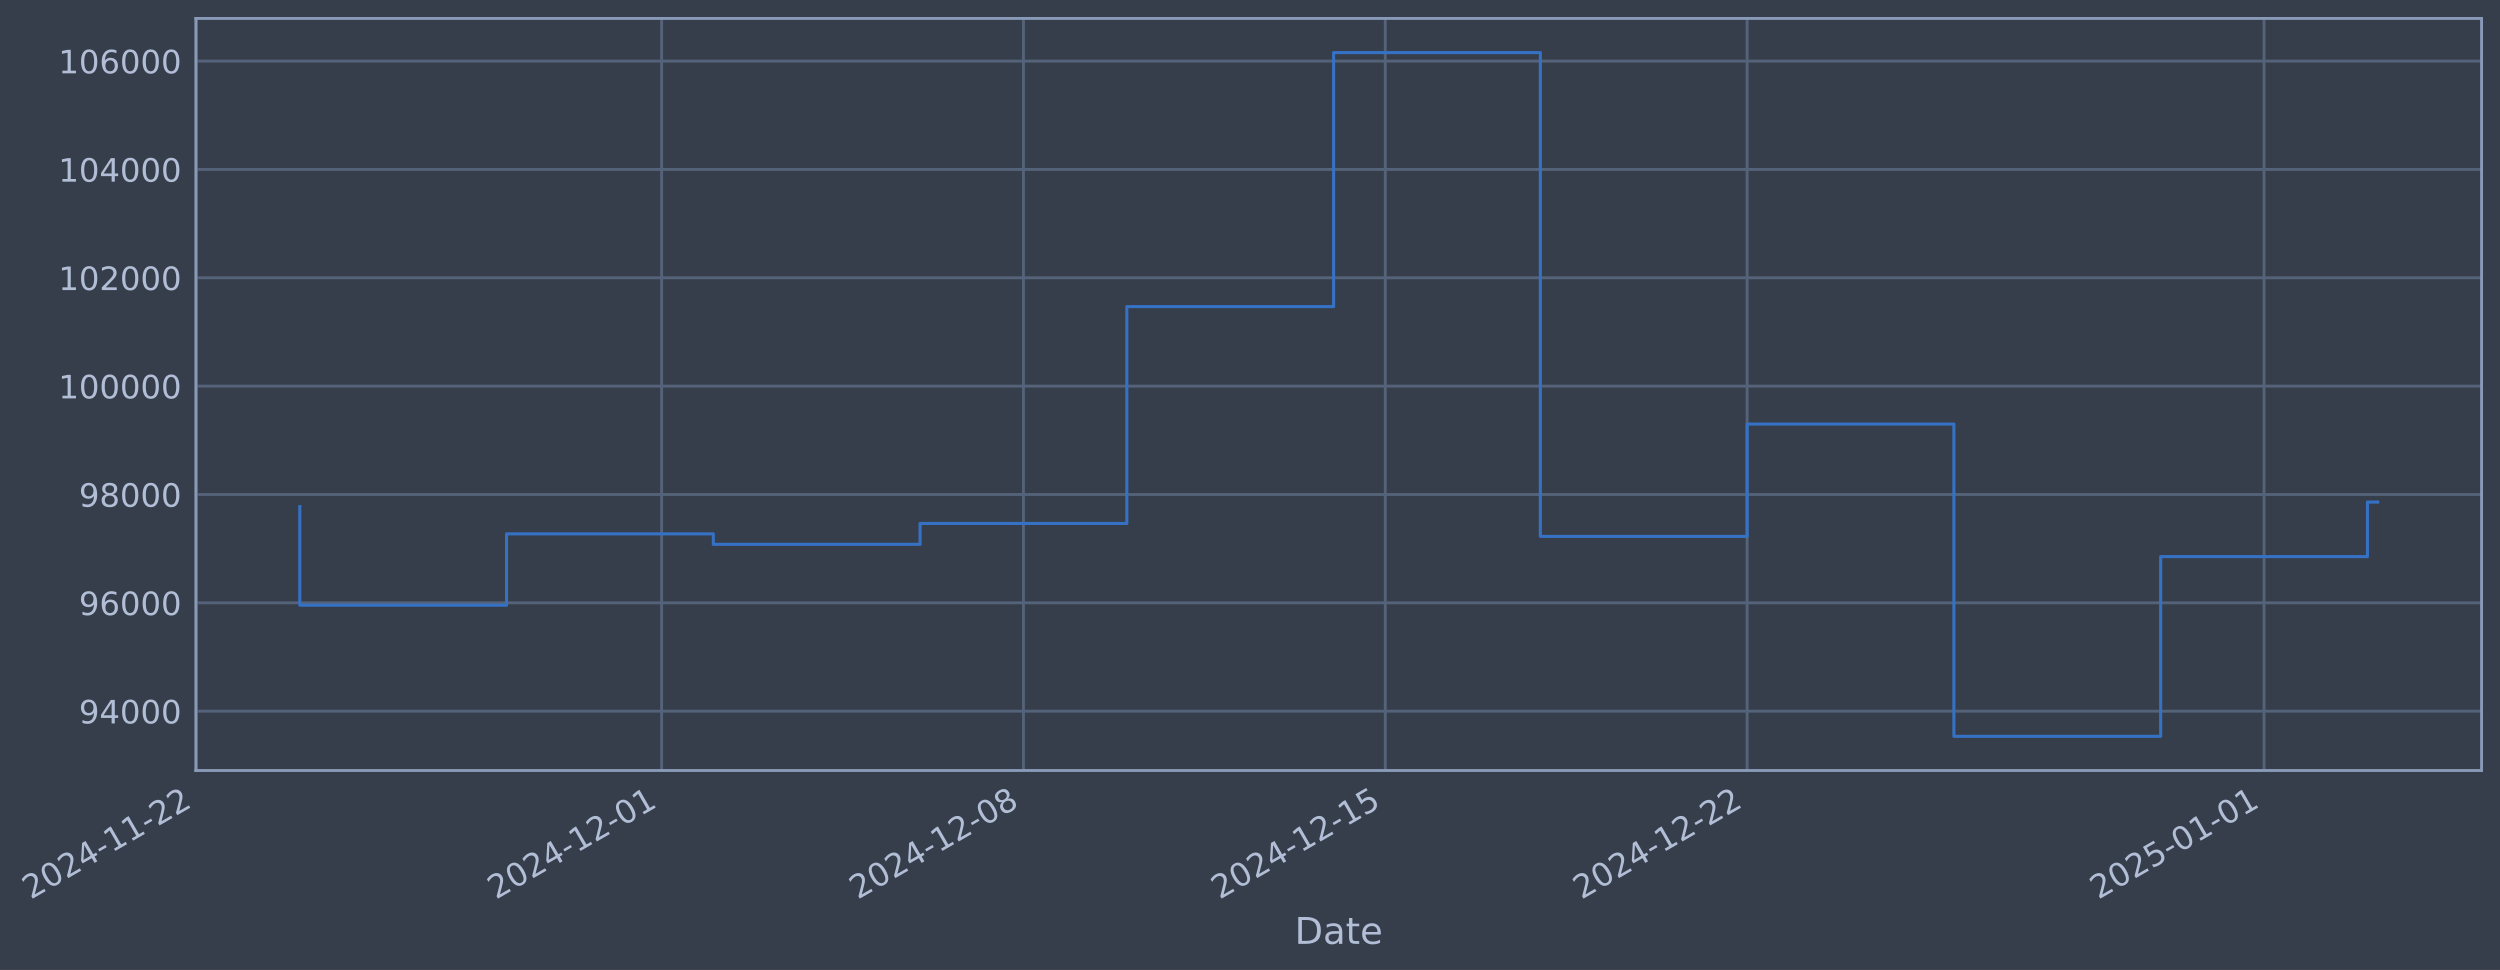
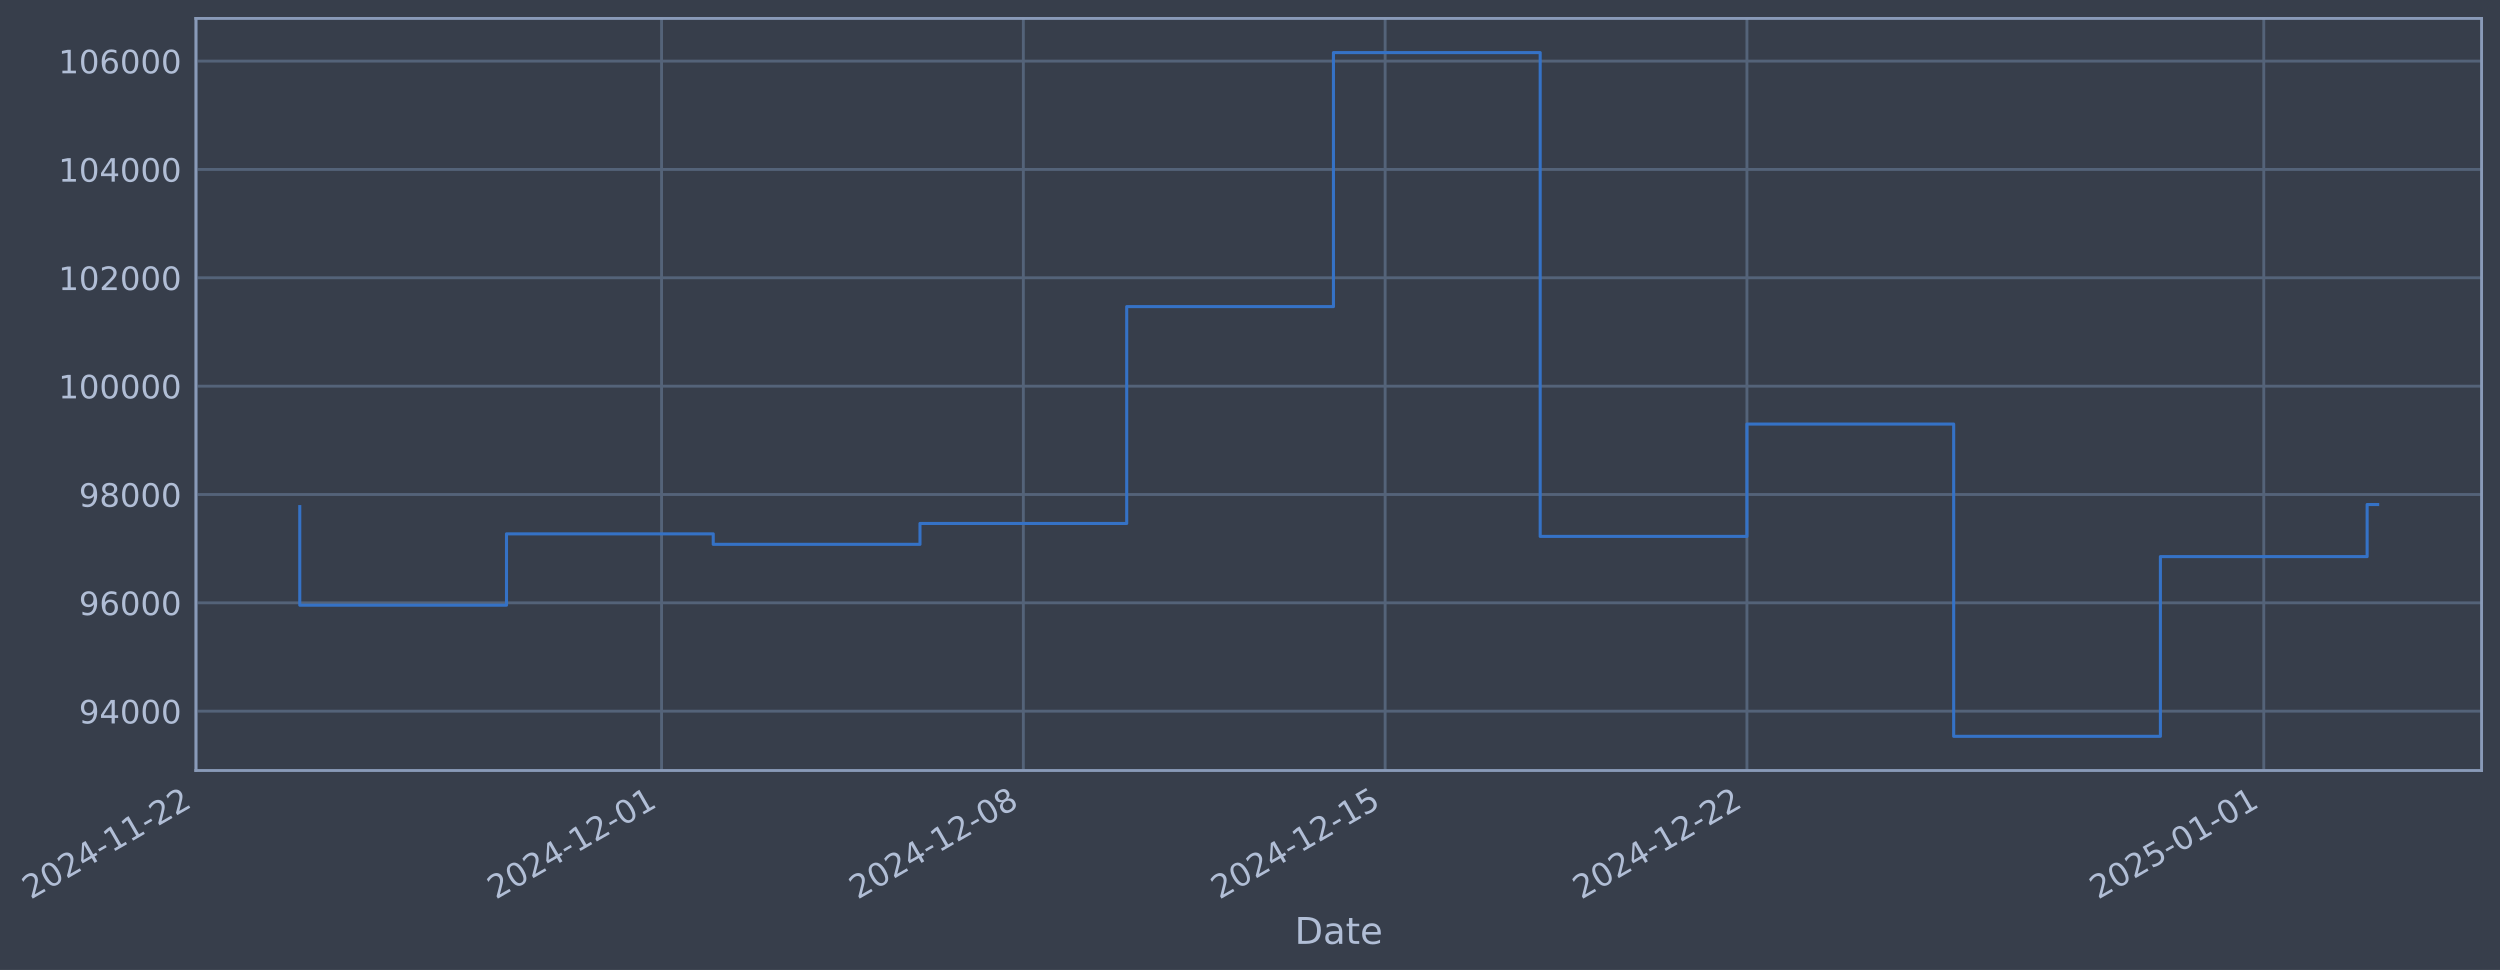
- <svg xmlns="http://www.w3.org/2000/svg" xmlns:xlink="http://www.w3.org/1999/xlink" width="976.512pt" height="378.87pt" viewBox="0 0 976.512 378.87" version="1.1">
+ <svg xmlns="http://www.w3.org/2000/svg" xmlns:xlink="http://www.w3.org/1999/xlink" width="976.507pt" height="378.87pt" viewBox="0 0 976.507 378.87" version="1.1">
  <defs>
    <style type="text/css">*{stroke-linejoin: round; stroke-linecap: butt}</style>
  </defs>
  <g id="figure_1">
    <g id="patch_1">
-       <path d="M 0 378.87  L 976.512 378.87  L 976.512 0  L 0 0  z " style="fill: #373e4b" />
+       <path d="M 0 378.87  L 976.507 378.87  L 976.507 0  L 0 0  z " style="fill: #373e4b" />
    </g>
    <g id="axes_1">
      <g id="patch_2">
-         <path d="M 76.512 300.96  L 969.312 300.96  L 969.312 7.2  L 76.512 7.2  z " style="fill: #373e4b" />
+         <path d="M 76.507 300.96  L 969.307 300.96  L 969.307 7.2  L 76.507 7.2  z " style="fill: #373e4b" />
      </g>
      <g id="matplotlib.axis_1">
        <g id="xtick_1">
          <g id="line2d_1">
-             <path d="M 76.713 300.96  L 76.713 7.2  " clip-path="url(#p3fe2890528)" style="fill: none; stroke: #546379; stroke-width: 1.12; stroke-linecap: square" />
+             <path d="M 76.713 300.96  L 76.713 7.2  " clip-path="url(#p762857410d)" style="fill: none; stroke: #546379; stroke-width: 1.12; stroke-linecap: square" />
          </g>
          <g id="line2d_2" />
          <g id="text_1">
            <g style="fill: #b1bed6" transform="translate(11.98702 351.4642) rotate(-30) scale(0.126 -0.126)">
              <defs>
                <path id="DejaVuSans-32" d="M 1228 531  L 3431 531  L 3431 0  L 469 0  L 469 531  Q 828 903 1448 1529  Q 2069 2156 2228 2338  Q 2531 2678 2651 2914  Q 2772 3150 2772 3378  Q 2772 3750 2511 3984  Q 2250 4219 1831 4219  Q 1534 4219 1204 4116  Q 875 4013 500 3803  L 500 4441  Q 881 4594 1212 4672  Q 1544 4750 1819 4750  Q 2544 4750 2975 4387  Q 3406 4025 3406 3419  Q 3406 3131 3298 2873  Q 3191 2616 2906 2266  Q 2828 2175 2409 1742  Q 1991 1309 1228 531  z " transform="scale(0.015625)" />
                <path id="DejaVuSans-30" d="M 2034 4250  Q 1547 4250 1301 3770  Q 1056 3291 1056 2328  Q 1056 1369 1301 889  Q 1547 409 2034 409  Q 2525 409 2770 889  Q 3016 1369 3016 2328  Q 3016 3291 2770 3770  Q 2525 4250 2034 4250  z M 2034 4750  Q 2819 4750 3233 4129  Q 3647 3509 3647 2328  Q 3647 1150 3233 529  Q 2819 -91 2034 -91  Q 1250 -91 836 529  Q 422 1150 422 2328  Q 422 3509 836 4129  Q 1250 4750 2034 4750  z " transform="scale(0.015625)" />
                <path id="DejaVuSans-34" d="M 2419 4116  L 825 1625  L 2419 1625  L 2419 4116  z M 2253 4666  L 3047 4666  L 3047 1625  L 3713 1625  L 3713 1100  L 3047 1100  L 3047 0  L 2419 0  L 2419 1100  L 313 1100  L 313 1709  L 2253 4666  z " transform="scale(0.015625)" />
                <path id="DejaVuSans-2d" d="M 313 2009  L 1997 2009  L 1997 1497  L 313 1497  L 313 2009  z " transform="scale(0.015625)" />
                <path id="DejaVuSans-31" d="M 794 531  L 1825 531  L 1825 4091  L 703 3866  L 703 4441  L 1819 4666  L 2450 4666  L 2450 531  L 3481 531  L 3481 0  L 794 0  L 794 531  z " transform="scale(0.015625)" />
              </defs>
              <use xlink:href="#DejaVuSans-32" />
              <use xlink:href="#DejaVuSans-30" transform="translate(63.62305 0)" />
              <use xlink:href="#DejaVuSans-32" transform="translate(127.2461 0)" />
              <use xlink:href="#DejaVuSans-34" transform="translate(190.8691 0)" />
              <use xlink:href="#DejaVuSans-2d" transform="translate(254.4922 0)" />
              <use xlink:href="#DejaVuSans-31" transform="translate(290.5762 0)" />
              <use xlink:href="#DejaVuSans-31" transform="translate(354.1992 0)" />
              <use xlink:href="#DejaVuSans-2d" transform="translate(417.8223 0)" />
              <use xlink:href="#DejaVuSans-32" transform="translate(453.9062 0)" />
              <use xlink:href="#DejaVuSans-32" transform="translate(517.5293 0)" />
            </g>
          </g>
        </g>
        <g id="xtick_2">
          <g id="line2d_3">
-             <path d="M 258.429 300.96  L 258.429 7.2  " clip-path="url(#p3fe2890528)" style="fill: none; stroke: #546379; stroke-width: 1.12; stroke-linecap: square" />
+             <path d="M 258.405 300.96  L 258.405 7.2  " clip-path="url(#p762857410d)" style="fill: none; stroke: #546379; stroke-width: 1.12; stroke-linecap: square" />
          </g>
          <g id="line2d_4" />
          <g id="text_2">
-             <g style="fill: #b1bed6" transform="translate(193.7035 351.4642) rotate(-30) scale(0.126 -0.126)">
+             <g style="fill: #b1bed6" transform="translate(193.6793 351.4642) rotate(-30) scale(0.126 -0.126)">
              <use xlink:href="#DejaVuSans-32" />
              <use xlink:href="#DejaVuSans-30" transform="translate(63.62305 0)" />
              <use xlink:href="#DejaVuSans-32" transform="translate(127.2461 0)" />
              <use xlink:href="#DejaVuSans-34" transform="translate(190.8691 0)" />
              <use xlink:href="#DejaVuSans-2d" transform="translate(254.4922 0)" />
              <use xlink:href="#DejaVuSans-31" transform="translate(290.5762 0)" />
              <use xlink:href="#DejaVuSans-32" transform="translate(354.1992 0)" />
              <use xlink:href="#DejaVuSans-2d" transform="translate(417.8223 0)" />
              <use xlink:href="#DejaVuSans-30" transform="translate(453.9062 0)" />
              <use xlink:href="#DejaVuSans-31" transform="translate(517.5293 0)" />
            </g>
          </g>
        </g>
        <g id="xtick_3">
          <g id="line2d_5">
-             <path d="M 399.764 300.96  L 399.764 7.2  " clip-path="url(#p3fe2890528)" style="fill: none; stroke: #546379; stroke-width: 1.12; stroke-linecap: square" />
+             <path d="M 399.721 300.96  L 399.721 7.2  " clip-path="url(#p762857410d)" style="fill: none; stroke: #546379; stroke-width: 1.12; stroke-linecap: square" />
          </g>
          <g id="line2d_6" />
          <g id="text_3">
-             <g style="fill: #b1bed6" transform="translate(335.0385 351.4642) rotate(-30) scale(0.126 -0.126)">
+             <g style="fill: #b1bed6" transform="translate(334.9956 351.4642) rotate(-30) scale(0.126 -0.126)">
              <defs>
                <path id="DejaVuSans-38" d="M 2034 2216  Q 1584 2216 1326 1975  Q 1069 1734 1069 1313  Q 1069 891 1326 650  Q 1584 409 2034 409  Q 2484 409 2743 651  Q 3003 894 3003 1313  Q 3003 1734 2745 1975  Q 2488 2216 2034 2216  z M 1403 2484  Q 997 2584 770 2862  Q 544 3141 544 3541  Q 544 4100 942 4425  Q 1341 4750 2034 4750  Q 2731 4750 3128 4425  Q 3525 4100 3525 3541  Q 3525 3141 3298 2862  Q 3072 2584 2669 2484  Q 3125 2378 3379 2068  Q 3634 1759 3634 1313  Q 3634 634 3220 271  Q 2806 -91 2034 -91  Q 1263 -91 848 271  Q 434 634 434 1313  Q 434 1759 690 2068  Q 947 2378 1403 2484  z M 1172 3481  Q 1172 3119 1398 2916  Q 1625 2713 2034 2713  Q 2441 2713 2670 2916  Q 2900 3119 2900 3481  Q 2900 3844 2670 4047  Q 2441 4250 2034 4250  Q 1625 4250 1398 4047  Q 1172 3844 1172 3481  z " transform="scale(0.015625)" />
              </defs>
              <use xlink:href="#DejaVuSans-32" />
              <use xlink:href="#DejaVuSans-30" transform="translate(63.62305 0)" />
              <use xlink:href="#DejaVuSans-32" transform="translate(127.2461 0)" />
              <use xlink:href="#DejaVuSans-34" transform="translate(190.8691 0)" />
              <use xlink:href="#DejaVuSans-2d" transform="translate(254.4922 0)" />
              <use xlink:href="#DejaVuSans-31" transform="translate(290.5762 0)" />
              <use xlink:href="#DejaVuSans-32" transform="translate(354.1992 0)" />
              <use xlink:href="#DejaVuSans-2d" transform="translate(417.8223 0)" />
              <use xlink:href="#DejaVuSans-30" transform="translate(453.9062 0)" />
              <use xlink:href="#DejaVuSans-38" transform="translate(517.5293 0)" />
            </g>
          </g>
        </g>
        <g id="xtick_4">
          <g id="line2d_7">
-             <path d="M 541.099 300.96  L 541.099 7.2  " clip-path="url(#p3fe2890528)" style="fill: none; stroke: #546379; stroke-width: 1.12; stroke-linecap: square" />
+             <path d="M 541.037 300.96  L 541.037 7.2  " clip-path="url(#p762857410d)" style="fill: none; stroke: #546379; stroke-width: 1.12; stroke-linecap: square" />
          </g>
          <g id="line2d_8" />
          <g id="text_4">
-             <g style="fill: #b1bed6" transform="translate(476.3736 351.4642) rotate(-30) scale(0.126 -0.126)">
+             <g style="fill: #b1bed6" transform="translate(476.3118 351.4642) rotate(-30) scale(0.126 -0.126)">
              <defs>
                <path id="DejaVuSans-35" d="M 691 4666  L 3169 4666  L 3169 4134  L 1269 4134  L 1269 2991  Q 1406 3038 1543 3061  Q 1681 3084 1819 3084  Q 2600 3084 3056 2656  Q 3513 2228 3513 1497  Q 3513 744 3044 326  Q 2575 -91 1722 -91  Q 1428 -91 1123 -41  Q 819 9 494 109  L 494 744  Q 775 591 1075 516  Q 1375 441 1709 441  Q 2250 441 2565 725  Q 2881 1009 2881 1497  Q 2881 1984 2565 2268  Q 2250 2553 1709 2553  Q 1456 2553 1204 2497  Q 953 2441 691 2322  L 691 4666  z " transform="scale(0.015625)" />
              </defs>
              <use xlink:href="#DejaVuSans-32" />
              <use xlink:href="#DejaVuSans-30" transform="translate(63.62305 0)" />
              <use xlink:href="#DejaVuSans-32" transform="translate(127.2461 0)" />
              <use xlink:href="#DejaVuSans-34" transform="translate(190.8691 0)" />
              <use xlink:href="#DejaVuSans-2d" transform="translate(254.4922 0)" />
              <use xlink:href="#DejaVuSans-31" transform="translate(290.5762 0)" />
              <use xlink:href="#DejaVuSans-32" transform="translate(354.1992 0)" />
              <use xlink:href="#DejaVuSans-2d" transform="translate(417.8223 0)" />
              <use xlink:href="#DejaVuSans-31" transform="translate(453.9062 0)" />
              <use xlink:href="#DejaVuSans-35" transform="translate(517.5293 0)" />
            </g>
          </g>
        </g>
        <g id="xtick_5">
          <g id="line2d_9">
-             <path d="M 682.434 300.96  L 682.434 7.2  " clip-path="url(#p3fe2890528)" style="fill: none; stroke: #546379; stroke-width: 1.12; stroke-linecap: square" />
+             <path d="M 682.354 300.96  L 682.354 7.2  " clip-path="url(#p762857410d)" style="fill: none; stroke: #546379; stroke-width: 1.12; stroke-linecap: square" />
          </g>
          <g id="line2d_10" />
          <g id="text_5">
-             <g style="fill: #b1bed6" transform="translate(617.7086 351.4642) rotate(-30) scale(0.126 -0.126)">
+             <g style="fill: #b1bed6" transform="translate(617.6281 351.4642) rotate(-30) scale(0.126 -0.126)">
              <use xlink:href="#DejaVuSans-32" />
              <use xlink:href="#DejaVuSans-30" transform="translate(63.62305 0)" />
              <use xlink:href="#DejaVuSans-32" transform="translate(127.2461 0)" />
              <use xlink:href="#DejaVuSans-34" transform="translate(190.8691 0)" />
              <use xlink:href="#DejaVuSans-2d" transform="translate(254.4922 0)" />
              <use xlink:href="#DejaVuSans-31" transform="translate(290.5762 0)" />
              <use xlink:href="#DejaVuSans-32" transform="translate(354.1992 0)" />
              <use xlink:href="#DejaVuSans-2d" transform="translate(417.8223 0)" />
              <use xlink:href="#DejaVuSans-32" transform="translate(453.9062 0)" />
              <use xlink:href="#DejaVuSans-32" transform="translate(517.5293 0)" />
            </g>
          </g>
        </g>
        <g id="xtick_6">
          <g id="line2d_11">
-             <path d="M 884.341 300.96  L 884.341 7.2  " clip-path="url(#p3fe2890528)" style="fill: none; stroke: #546379; stroke-width: 1.12; stroke-linecap: square" />
+             <path d="M 884.234 300.96  L 884.234 7.2  " clip-path="url(#p762857410d)" style="fill: none; stroke: #546379; stroke-width: 1.12; stroke-linecap: square" />
          </g>
          <g id="line2d_12" />
          <g id="text_6">
-             <g style="fill: #b1bed6" transform="translate(819.6158 351.4642) rotate(-30) scale(0.126 -0.126)">
+             <g style="fill: #b1bed6" transform="translate(819.5084 351.4642) rotate(-30) scale(0.126 -0.126)">
              <use xlink:href="#DejaVuSans-32" />
              <use xlink:href="#DejaVuSans-30" transform="translate(63.62305 0)" />
              <use xlink:href="#DejaVuSans-32" transform="translate(127.2461 0)" />
              <use xlink:href="#DejaVuSans-35" transform="translate(190.8691 0)" />
              <use xlink:href="#DejaVuSans-2d" transform="translate(254.4922 0)" />
              <use xlink:href="#DejaVuSans-30" transform="translate(290.5762 0)" />
              <use xlink:href="#DejaVuSans-31" transform="translate(354.1992 0)" />
              <use xlink:href="#DejaVuSans-2d" transform="translate(417.8223 0)" />
              <use xlink:href="#DejaVuSans-30" transform="translate(453.9062 0)" />
              <use xlink:href="#DejaVuSans-31" transform="translate(517.5293 0)" />
            </g>
          </g>
        </g>
        <g id="text_7">
-           <g style="fill: #b1bed6" transform="translate(505.703 368.6753) scale(0.144 -0.144)">
+           <g style="fill: #b1bed6" transform="translate(505.6977 368.6753) scale(0.144 -0.144)">
            <defs>
              <path id="DejaVuSans-44" d="M 1259 4147  L 1259 519  L 2022 519  Q 2988 519 3436 956  Q 3884 1394 3884 2338  Q 3884 3275 3436 3711  Q 2988 4147 2022 4147  L 1259 4147  z M 628 4666  L 1925 4666  Q 3281 4666 3915 4102  Q 4550 3538 4550 2338  Q 4550 1131 3912 565  Q 3275 0 1925 0  L 628 0  L 628 4666  z " transform="scale(0.015625)" />
              <path id="DejaVuSans-61" d="M 2194 1759  Q 1497 1759 1228 1600  Q 959 1441 959 1056  Q 959 750 1161 570  Q 1363 391 1709 391  Q 2188 391 2477 730  Q 2766 1069 2766 1631  L 2766 1759  L 2194 1759  z M 3341 1997  L 3341 0  L 2766 0  L 2766 531  Q 2569 213 2275 61  Q 1981 -91 1556 -91  Q 1019 -91 701 211  Q 384 513 384 1019  Q 384 1609 779 1909  Q 1175 2209 1959 2209  L 2766 2209  L 2766 2266  Q 2766 2663 2505 2880  Q 2244 3097 1772 3097  Q 1472 3097 1187 3025  Q 903 2953 641 2809  L 641 3341  Q 956 3463 1253 3523  Q 1550 3584 1831 3584  Q 2591 3584 2966 3190  Q 3341 2797 3341 1997  z " transform="scale(0.015625)" />
              <path id="DejaVuSans-74" d="M 1172 4494  L 1172 3500  L 2356 3500  L 2356 3053  L 1172 3053  L 1172 1153  Q 1172 725 1289 603  Q 1406 481 1766 481  L 2356 481  L 2356 0  L 1766 0  Q 1100 0 847 248  Q 594 497 594 1153  L 594 3053  L 172 3053  L 172 3500  L 594 3500  L 594 4494  L 1172 4494  z " transform="scale(0.015625)" />
              <path id="DejaVuSans-65" d="M 3597 1894  L 3597 1613  L 953 1613  Q 991 1019 1311 708  Q 1631 397 2203 397  Q 2534 397 2845 478  Q 3156 559 3463 722  L 3463 178  Q 3153 47 2828 -22  Q 2503 -91 2169 -91  Q 1331 -91 842 396  Q 353 884 353 1716  Q 353 2575 817 3079  Q 1281 3584 2069 3584  Q 2775 3584 3186 3129  Q 3597 2675 3597 1894  z M 3022 2063  Q 3016 2534 2758 2815  Q 2500 3097 2075 3097  Q 1594 3097 1305 2825  Q 1016 2553 972 2059  L 3022 2063  z " transform="scale(0.015625)" />
            </defs>
            <use xlink:href="#DejaVuSans-44" />
            <use xlink:href="#DejaVuSans-61" transform="translate(77.00195 0)" />
            <use xlink:href="#DejaVuSans-74" transform="translate(138.2812 0)" />
            <use xlink:href="#DejaVuSans-65" transform="translate(177.4902 0)" />
          </g>
        </g>
      </g>
      <g id="matplotlib.axis_2">
        <g id="ytick_1">
          <g id="line2d_13">
-             <path d="M 76.512 277.797  L 969.312 277.797  " clip-path="url(#p3fe2890528)" style="fill: none; stroke: #546379; stroke-width: 1.12; stroke-linecap: square" />
+             <path d="M 76.507 277.797  L 969.307 277.797  " clip-path="url(#p762857410d)" style="fill: none; stroke: #546379; stroke-width: 1.12; stroke-linecap: square" />
          </g>
          <g id="line2d_14" />
          <g id="text_8">
-             <g style="fill: #b1bed6" transform="translate(30.8284 282.5841) scale(0.126 -0.126)">
+             <g style="fill: #b1bed6" transform="translate(30.82303 282.5841) scale(0.126 -0.126)">
              <defs>
                <path id="DejaVuSans-39" d="M 703 97  L 703 672  Q 941 559 1184 500  Q 1428 441 1663 441  Q 2288 441 2617 861  Q 2947 1281 2994 2138  Q 2813 1869 2534 1725  Q 2256 1581 1919 1581  Q 1219 1581 811 2004  Q 403 2428 403 3163  Q 403 3881 828 4315  Q 1253 4750 1959 4750  Q 2769 4750 3195 4129  Q 3622 3509 3622 2328  Q 3622 1225 3098 567  Q 2575 -91 1691 -91  Q 1453 -91 1209 -44  Q 966 3 703 97  z M 1959 2075  Q 2384 2075 2632 2365  Q 2881 2656 2881 3163  Q 2881 3666 2632 3958  Q 2384 4250 1959 4250  Q 1534 4250 1286 3958  Q 1038 3666 1038 3163  Q 1038 2656 1286 2365  Q 1534 2075 1959 2075  z " transform="scale(0.015625)" />
              </defs>
              <use xlink:href="#DejaVuSans-39" />
              <use xlink:href="#DejaVuSans-34" transform="translate(63.62305 0)" />
              <use xlink:href="#DejaVuSans-30" transform="translate(127.2461 0)" />
              <use xlink:href="#DejaVuSans-30" transform="translate(190.8691 0)" />
              <use xlink:href="#DejaVuSans-30" transform="translate(254.4922 0)" />
            </g>
          </g>
        </g>
        <g id="ytick_2">
          <g id="line2d_15">
-             <path d="M 76.512 235.473  L 969.312 235.473  " clip-path="url(#p3fe2890528)" style="fill: none; stroke: #546379; stroke-width: 1.12; stroke-linecap: square" />
+             <path d="M 76.507 235.473  L 969.307 235.473  " clip-path="url(#p762857410d)" style="fill: none; stroke: #546379; stroke-width: 1.12; stroke-linecap: square" />
          </g>
          <g id="line2d_16" />
          <g id="text_9">
-             <g style="fill: #b1bed6" transform="translate(30.8284 240.2602) scale(0.126 -0.126)">
+             <g style="fill: #b1bed6" transform="translate(30.82303 240.2602) scale(0.126 -0.126)">
              <defs>
                <path id="DejaVuSans-36" d="M 2113 2584  Q 1688 2584 1439 2293  Q 1191 2003 1191 1497  Q 1191 994 1439 701  Q 1688 409 2113 409  Q 2538 409 2786 701  Q 3034 994 3034 1497  Q 3034 2003 2786 2293  Q 2538 2584 2113 2584  z M 3366 4563  L 3366 3988  Q 3128 4100 2886 4159  Q 2644 4219 2406 4219  Q 1781 4219 1451 3797  Q 1122 3375 1075 2522  Q 1259 2794 1537 2939  Q 1816 3084 2150 3084  Q 2853 3084 3261 2657  Q 3669 2231 3669 1497  Q 3669 778 3244 343  Q 2819 -91 2113 -91  Q 1303 -91 875 529  Q 447 1150 447 2328  Q 447 3434 972 4092  Q 1497 4750 2381 4750  Q 2619 4750 2861 4703  Q 3103 4656 3366 4563  z " transform="scale(0.015625)" />
              </defs>
              <use xlink:href="#DejaVuSans-39" />
              <use xlink:href="#DejaVuSans-36" transform="translate(63.62305 0)" />
              <use xlink:href="#DejaVuSans-30" transform="translate(127.2461 0)" />
              <use xlink:href="#DejaVuSans-30" transform="translate(190.8691 0)" />
              <use xlink:href="#DejaVuSans-30" transform="translate(254.4922 0)" />
            </g>
          </g>
        </g>
        <g id="ytick_3">
          <g id="line2d_17">
-             <path d="M 76.512 193.149  L 969.312 193.149  " clip-path="url(#p3fe2890528)" style="fill: none; stroke: #546379; stroke-width: 1.12; stroke-linecap: square" />
+             <path d="M 76.507 193.149  L 969.307 193.149  " clip-path="url(#p762857410d)" style="fill: none; stroke: #546379; stroke-width: 1.12; stroke-linecap: square" />
          </g>
          <g id="line2d_18" />
          <g id="text_10">
-             <g style="fill: #b1bed6" transform="translate(30.8284 197.9364) scale(0.126 -0.126)">
+             <g style="fill: #b1bed6" transform="translate(30.82303 197.9364) scale(0.126 -0.126)">
              <use xlink:href="#DejaVuSans-39" />
              <use xlink:href="#DejaVuSans-38" transform="translate(63.62305 0)" />
              <use xlink:href="#DejaVuSans-30" transform="translate(127.2461 0)" />
              <use xlink:href="#DejaVuSans-30" transform="translate(190.8691 0)" />
              <use xlink:href="#DejaVuSans-30" transform="translate(254.4922 0)" />
            </g>
          </g>
        </g>
        <g id="ytick_4">
          <g id="line2d_19">
-             <path d="M 76.512 150.826  L 969.312 150.826  " clip-path="url(#p3fe2890528)" style="fill: none; stroke: #546379; stroke-width: 1.12; stroke-linecap: square" />
+             <path d="M 76.507 150.826  L 969.307 150.826  " clip-path="url(#p762857410d)" style="fill: none; stroke: #546379; stroke-width: 1.12; stroke-linecap: square" />
          </g>
          <g id="line2d_20" />
          <g id="text_11">
-             <g style="fill: #b1bed6" transform="translate(22.81165 155.6126) scale(0.126 -0.126)">
+             <g style="fill: #b1bed6" transform="translate(22.80628 155.6126) scale(0.126 -0.126)">
              <use xlink:href="#DejaVuSans-31" />
              <use xlink:href="#DejaVuSans-30" transform="translate(63.62305 0)" />
              <use xlink:href="#DejaVuSans-30" transform="translate(127.2461 0)" />
              <use xlink:href="#DejaVuSans-30" transform="translate(190.8691 0)" />
              <use xlink:href="#DejaVuSans-30" transform="translate(254.4922 0)" />
              <use xlink:href="#DejaVuSans-30" transform="translate(318.1152 0)" />
            </g>
          </g>
        </g>
        <g id="ytick_5">
          <g id="line2d_21">
-             <path d="M 76.512 108.502  L 969.312 108.502  " clip-path="url(#p3fe2890528)" style="fill: none; stroke: #546379; stroke-width: 1.12; stroke-linecap: square" />
+             <path d="M 76.507 108.502  L 969.307 108.502  " clip-path="url(#p762857410d)" style="fill: none; stroke: #546379; stroke-width: 1.12; stroke-linecap: square" />
          </g>
          <g id="line2d_22" />
          <g id="text_12">
-             <g style="fill: #b1bed6" transform="translate(22.81165 113.2888) scale(0.126 -0.126)">
+             <g style="fill: #b1bed6" transform="translate(22.80628 113.2888) scale(0.126 -0.126)">
              <use xlink:href="#DejaVuSans-31" />
              <use xlink:href="#DejaVuSans-30" transform="translate(63.62305 0)" />
              <use xlink:href="#DejaVuSans-32" transform="translate(127.2461 0)" />
              <use xlink:href="#DejaVuSans-30" transform="translate(190.8691 0)" />
              <use xlink:href="#DejaVuSans-30" transform="translate(254.4922 0)" />
              <use xlink:href="#DejaVuSans-30" transform="translate(318.1152 0)" />
            </g>
          </g>
        </g>
        <g id="ytick_6">
          <g id="line2d_23">
-             <path d="M 76.512 66.178  L 969.312 66.178  " clip-path="url(#p3fe2890528)" style="fill: none; stroke: #546379; stroke-width: 1.12; stroke-linecap: square" />
+             <path d="M 76.507 66.178  L 969.307 66.178  " clip-path="url(#p762857410d)" style="fill: none; stroke: #546379; stroke-width: 1.12; stroke-linecap: square" />
          </g>
          <g id="line2d_24" />
          <g id="text_13">
-             <g style="fill: #b1bed6" transform="translate(22.81165 70.96502) scale(0.126 -0.126)">
+             <g style="fill: #b1bed6" transform="translate(22.80628 70.96502) scale(0.126 -0.126)">
              <use xlink:href="#DejaVuSans-31" />
              <use xlink:href="#DejaVuSans-30" transform="translate(63.62305 0)" />
              <use xlink:href="#DejaVuSans-34" transform="translate(127.2461 0)" />
              <use xlink:href="#DejaVuSans-30" transform="translate(190.8691 0)" />
              <use xlink:href="#DejaVuSans-30" transform="translate(254.4922 0)" />
              <use xlink:href="#DejaVuSans-30" transform="translate(318.1152 0)" />
            </g>
          </g>
        </g>
        <g id="ytick_7">
          <g id="line2d_25">
-             <path d="M 76.512 23.854  L 969.312 23.854  " clip-path="url(#p3fe2890528)" style="fill: none; stroke: #546379; stroke-width: 1.12; stroke-linecap: square" />
+             <path d="M 76.507 23.854  L 969.307 23.854  " clip-path="url(#p762857410d)" style="fill: none; stroke: #546379; stroke-width: 1.12; stroke-linecap: square" />
          </g>
          <g id="line2d_26" />
          <g id="text_14">
-             <g style="fill: #b1bed6" transform="translate(22.81165 28.64121) scale(0.126 -0.126)">
+             <g style="fill: #b1bed6" transform="translate(22.80628 28.64121) scale(0.126 -0.126)">
              <use xlink:href="#DejaVuSans-31" />
              <use xlink:href="#DejaVuSans-30" transform="translate(63.62305 0)" />
              <use xlink:href="#DejaVuSans-36" transform="translate(127.2461 0)" />
              <use xlink:href="#DejaVuSans-30" transform="translate(190.8691 0)" />
              <use xlink:href="#DejaVuSans-30" transform="translate(254.4922 0)" />
              <use xlink:href="#DejaVuSans-30" transform="translate(318.1152 0)" />
            </g>
          </g>
        </g>
      </g>
      <g id="line2d_27">
-         <path d="M 117.094 197.87  L 117.094 236.383  L 197.857 236.383  L 197.857 208.521  L 278.62 208.521  L 278.62 212.628  L 359.383 212.628  L 359.383 204.459  L 440.145 204.459  L 440.145 119.77  L 520.908 119.77  L 520.908 20.553  L 601.671 20.553  L 601.671 209.517  L 682.434 209.517  L 682.434 165.636  L 763.197 165.636  L 763.197 287.607  L 843.96 287.607  L 843.96 217.409  L 924.723 217.409  L 924.723 196.099  L 928.73 196.099  " clip-path="url(#p3fe2890528)" style="fill: none; stroke: #3572c6; stroke-width: 1.2; stroke-linecap: square" />
+         <path d="M 117.089 197.87  L 117.089 236.383  L 197.841 236.383  L 197.841 208.521  L 278.593 208.521  L 278.593 212.628  L 359.345 212.628  L 359.345 204.459  L 440.097 204.459  L 440.097 119.77  L 520.849 119.77  L 520.849 20.553  L 601.601 20.553  L 601.601 209.517  L 682.354 209.517  L 682.354 165.636  L 763.106 165.636  L 763.106 287.607  L 843.858 287.607  L 843.858 217.409  L 924.61 217.409  L 924.61 197.069  L 928.725 197.069  " clip-path="url(#p762857410d)" style="fill: none; stroke: #3572c6; stroke-width: 1.2; stroke-linecap: square" />
      </g>
      <g id="patch_3">
-         <path d="M 76.512 300.96  L 76.512 7.2  " style="fill: none; stroke: #899ab8; stroke-width: 1.12; stroke-linejoin: miter; stroke-linecap: square" />
+         <path d="M 76.507 300.96  L 76.507 7.2  " style="fill: none; stroke: #899ab8; stroke-width: 1.12; stroke-linejoin: miter; stroke-linecap: square" />
      </g>
      <g id="patch_4">
-         <path d="M 969.312 300.96  L 969.312 7.2  " style="fill: none; stroke: #899ab8; stroke-width: 1.12; stroke-linejoin: miter; stroke-linecap: square" />
+         <path d="M 969.307 300.96  L 969.307 7.2  " style="fill: none; stroke: #899ab8; stroke-width: 1.12; stroke-linejoin: miter; stroke-linecap: square" />
      </g>
      <g id="patch_5">
-         <path d="M 76.512 300.96  L 969.312 300.96  " style="fill: none; stroke: #899ab8; stroke-width: 1.12; stroke-linejoin: miter; stroke-linecap: square" />
+         <path d="M 76.507 300.96  L 969.307 300.96  " style="fill: none; stroke: #899ab8; stroke-width: 1.12; stroke-linejoin: miter; stroke-linecap: square" />
      </g>
      <g id="patch_6">
-         <path d="M 76.512 7.2  L 969.312 7.2  " style="fill: none; stroke: #899ab8; stroke-width: 1.12; stroke-linejoin: miter; stroke-linecap: square" />
+         <path d="M 76.507 7.2  L 969.307 7.2  " style="fill: none; stroke: #899ab8; stroke-width: 1.12; stroke-linejoin: miter; stroke-linecap: square" />
      </g>
    </g>
  </g>
  <defs>
-     <clipPath id="p3fe2890528">
-       <rect x="76.512" y="7.2" width="892.8" height="293.76" />
+     <clipPath id="p762857410d">
+       <rect x="76.507" y="7.2" width="892.8" height="293.76" />
    </clipPath>
  </defs>
</svg>
